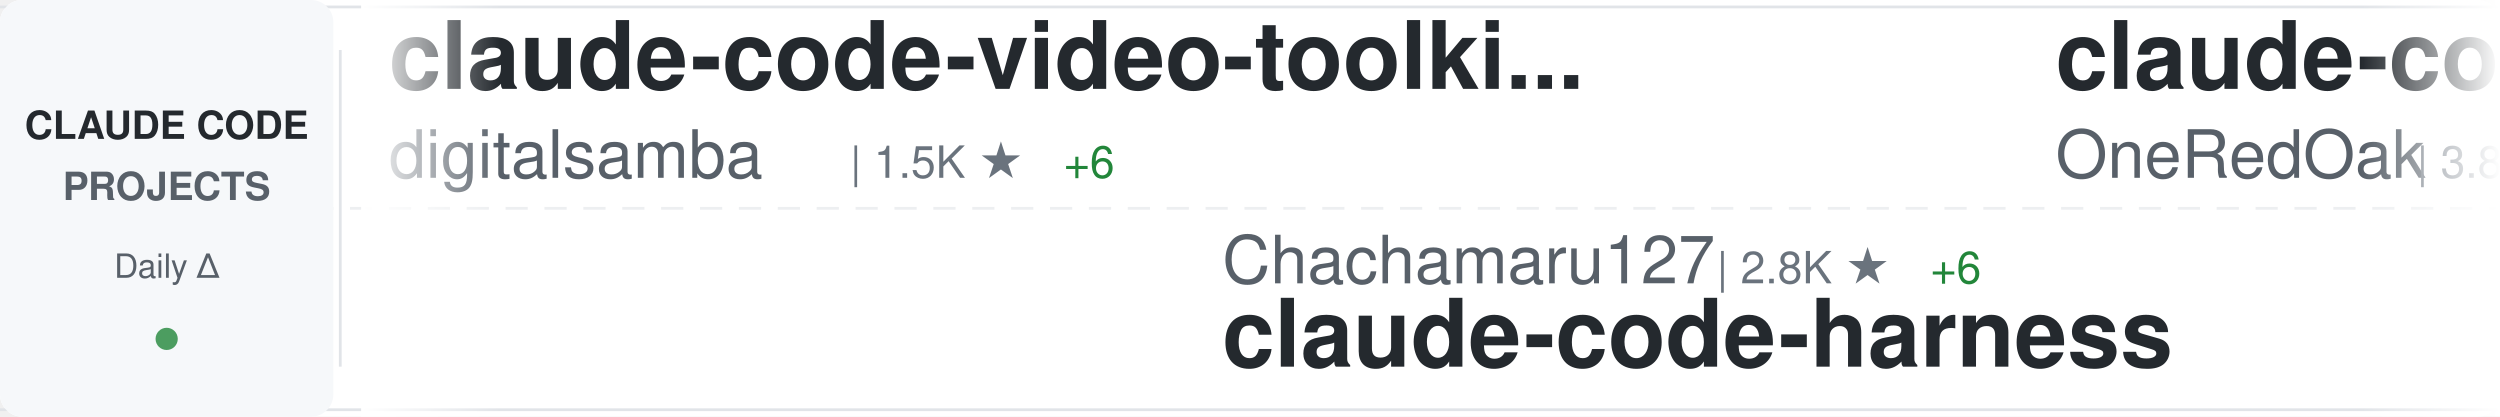
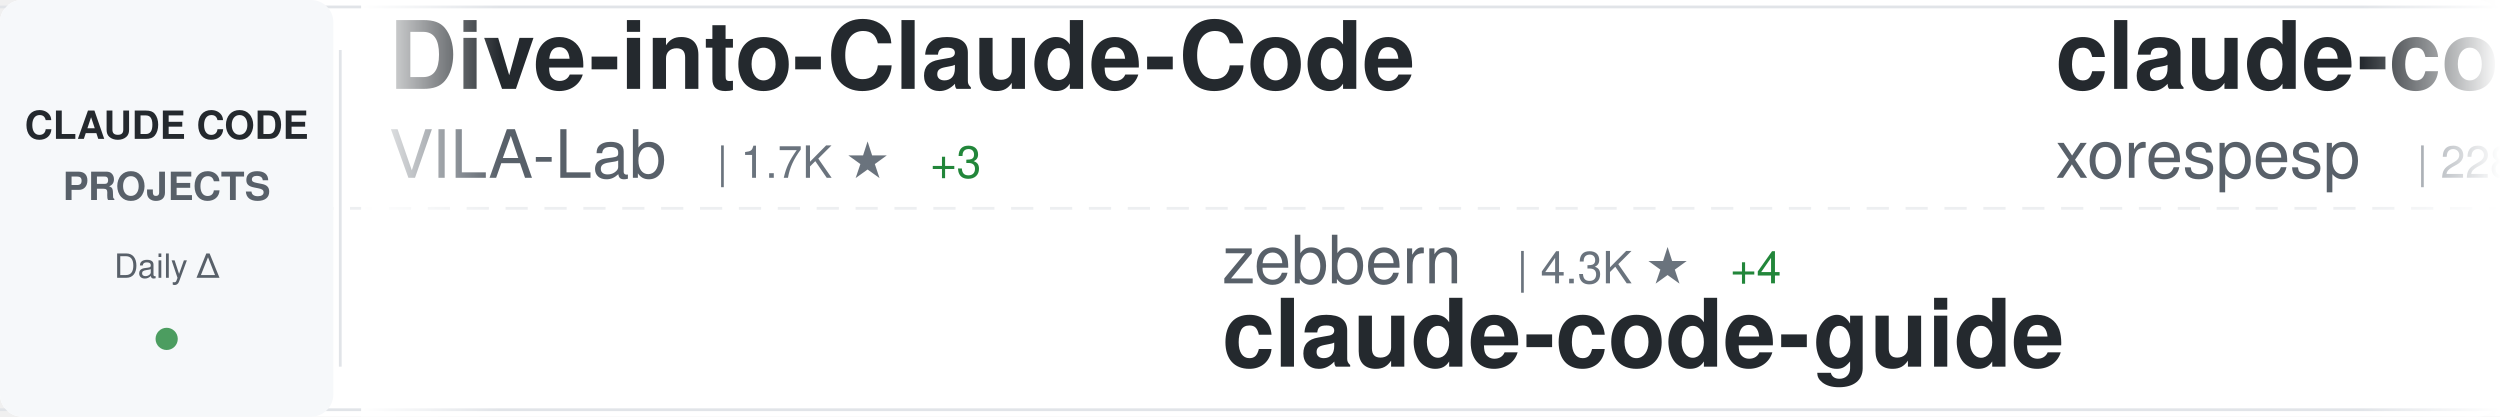
<svg xmlns="http://www.w3.org/2000/svg" width="900" height="150">
  <defs>
    <linearGradient id="awesomeLeftFade" x1="0%" y1="0%" x2="100%" y2="0%">
      <stop offset="0%" style="stop-color:#ffffff;stop-opacity:1" />
      <stop offset="100%" style="stop-color:#ffffff;stop-opacity:0" />
    </linearGradient>
    <linearGradient id="awesomeRightFade" x1="0%" y1="0%" x2="100%" y2="0%">
      <stop offset="0%" style="stop-color:#ffffff;stop-opacity:0" />
      <stop offset="100%" style="stop-color:#ffffff;stop-opacity:1" />
    </linearGradient>
  </defs>
  <rect width="900" height="150" fill="#ffffff" rx="8" />
  <rect x="0" y="2" width="900" height="1" fill="#e1e4e8" />
  <rect x="0" y="147" width="900" height="1" fill="#e1e4e8" />
  <line x1="0" y1="75" x2="900" y2="75" stroke="#e1e4e8" stroke-width="1" stroke-dasharray="8 6" opacity="0.6" />
  <rect x="0" y="0" width="120" height="150" fill="#f6f8fa" rx="8" />
  <text x="60" y="50" font-family="-apple-system, BlinkMacSystemFont, 'Segoe UI', Helvetica, Arial, sans-serif" font-size="14" font-weight="600" fill="#24292e" text-anchor="middle">CLAUDE CODE</text>
  <text x="60" y="72" font-family="-apple-system, BlinkMacSystemFont, 'Segoe UI', Helvetica, Arial, sans-serif" font-size="14" font-weight="600" fill="#586069" text-anchor="middle">PROJECTS</text>
  <text x="60" y="100" font-family="-apple-system, BlinkMacSystemFont, 'Segoe UI', Helvetica, Arial, sans-serif" font-size="12" font-weight="500" fill="#586069" text-anchor="middle">Daily Δ</text>
  <circle cx="60" cy="122" r="4" fill="#22863a" opacity="0.8" />
  <rect x="122" y="18" width="1" height="114" fill="#e1e4e8" />
  <clipPath id="awesomeTickerClip">
    <rect x="130" y="0" width="770" height="150" />
  </clipPath>
  <g clip-path="url(#awesomeTickerClip)">
    <g id="awesomeTickerItems">
      <animateTransform attributeName="transform" attributeType="XML" type="translate" from="0 0" to="-3000 0" dur="54s" repeatCount="indefinite" />
      <g transform="translate(0, 0)">
-         <text x="140" y="32" font-family="-apple-system, BlinkMacSystemFont, 'Segoe UI', Helvetica, Arial, sans-serif" font-size="34" font-weight="600" fill="#24292e">claude-code-video-toolki...</text>
-         <text x="140" y="64" font-family="-apple-system, BlinkMacSystemFont, 'Segoe UI', Helvetica, Arial, sans-serif" font-size="24" font-weight="400" fill="#586069">digitalsamba</text>
-         <text x="306" y="64" font-family="-apple-system, BlinkMacSystemFont, 'Segoe UI', Helvetica, Arial, sans-serif" font-size="16" font-weight="500" fill="#6a737d">| 1.5K ★</text>
-         <text x="383" y="64" font-family="-apple-system, BlinkMacSystemFont, 'Segoe UI', Helvetica, Arial, sans-serif" font-size="16" font-weight="500" fill="#22863a"> +6</text>
+         <text x="140" y="32" font-family="-apple-system, BlinkMacSystemFont, 'Segoe UI', Helvetica, Arial, sans-serif" font-size="34" font-weight="600" fill="#24292e">Dive-into-Claude-Code</text>
+         <text x="140" y="64" font-family="-apple-system, BlinkMacSystemFont, 'Segoe UI', Helvetica, Arial, sans-serif" font-size="24" font-weight="400" fill="#586069">VILA-Lab</text>
+         <text x="258" y="64" font-family="-apple-system, BlinkMacSystemFont, 'Segoe UI', Helvetica, Arial, sans-serif" font-size="16" font-weight="500" fill="#6a737d">| 1.7K ★</text>
+         <text x="335" y="64" font-family="-apple-system, BlinkMacSystemFont, 'Segoe UI', Helvetica, Arial, sans-serif" font-size="16" font-weight="500" fill="#22863a"> +3</text>
      </g>
      <g transform="translate(300, 0)">
-         <text x="140" y="102" font-family="-apple-system, BlinkMacSystemFont, 'Segoe UI', Helvetica, Arial, sans-serif" font-size="24" font-weight="400" fill="#586069">Chachamaru127</text>
-         <text x="318" y="102" font-family="-apple-system, BlinkMacSystemFont, 'Segoe UI', Helvetica, Arial, sans-serif" font-size="16" font-weight="500" fill="#6a737d">| 2.8K ★</text>
-         <text x="395" y="102" font-family="-apple-system, BlinkMacSystemFont, 'Segoe UI', Helvetica, Arial, sans-serif" font-size="16" font-weight="500" fill="#22863a"> +6</text>
-         <text x="140" y="132" font-family="-apple-system, BlinkMacSystemFont, 'Segoe UI', Helvetica, Arial, sans-serif" font-size="34" font-weight="600" fill="#24292e">claude-code-harness</text>
+         <text x="140" y="102" font-family="-apple-system, BlinkMacSystemFont, 'Segoe UI', Helvetica, Arial, sans-serif" font-size="24" font-weight="400" fill="#586069">zebbern</text>
+         <text x="246" y="102" font-family="-apple-system, BlinkMacSystemFont, 'Segoe UI', Helvetica, Arial, sans-serif" font-size="16" font-weight="500" fill="#6a737d">| 4.3K ★</text>
+         <text x="323" y="102" font-family="-apple-system, BlinkMacSystemFont, 'Segoe UI', Helvetica, Arial, sans-serif" font-size="16" font-weight="500" fill="#22863a"> +4</text>
+         <text x="140" y="132" font-family="-apple-system, BlinkMacSystemFont, 'Segoe UI', Helvetica, Arial, sans-serif" font-size="34" font-weight="600" fill="#24292e">claude-code-guide</text>
      </g>
      <g transform="translate(600, 0)">
+         <text x="140" y="32" font-family="-apple-system, BlinkMacSystemFont, 'Segoe UI', Helvetica, Arial, sans-serif" font-size="34" font-weight="600" fill="#24292e">claude-code</text>
+         <text x="140" y="64" font-family="-apple-system, BlinkMacSystemFont, 'Segoe UI', Helvetica, Arial, sans-serif" font-size="24" font-weight="400" fill="#586069">xorespesp</text>
+         <text x="270" y="64" font-family="-apple-system, BlinkMacSystemFont, 'Segoe UI', Helvetica, Arial, sans-serif" font-size="16" font-weight="500" fill="#6a737d">| 228 ★</text>
+       </g>
+       <g transform="translate(900, 0)">
+         <text x="140" y="102" font-family="-apple-system, BlinkMacSystemFont, 'Segoe UI', Helvetica, Arial, sans-serif" font-size="24" font-weight="400" fill="#586069">T-Lab-CUHKSZ</text>
+         <text x="306" y="102" font-family="-apple-system, BlinkMacSystemFont, 'Segoe UI', Helvetica, Arial, sans-serif" font-size="16" font-weight="500" fill="#6a737d">| 320 ★</text>
+         <text x="374" y="102" font-family="-apple-system, BlinkMacSystemFont, 'Segoe UI', Helvetica, Arial, sans-serif" font-size="16" font-weight="500" fill="#22863a"> +1</text>
+         <text x="140" y="132" font-family="-apple-system, BlinkMacSystemFont, 'Segoe UI', Helvetica, Arial, sans-serif" font-size="34" font-weight="600" fill="#24292e">claude-code</text>
+       </g>
+       <g transform="translate(1200, 0)">
        <text x="140" y="32" font-family="-apple-system, BlinkMacSystemFont, 'Segoe UI', Helvetica, Arial, sans-serif" font-size="34" font-weight="600" fill="#24292e">claude-code-workflows</text>
        <text x="140" y="64" font-family="-apple-system, BlinkMacSystemFont, 'Segoe UI', Helvetica, Arial, sans-serif" font-size="24" font-weight="400" fill="#586069">OneRedOak</text>
        <text x="270" y="64" font-family="-apple-system, BlinkMacSystemFont, 'Segoe UI', Helvetica, Arial, sans-serif" font-size="16" font-weight="500" fill="#6a737d">| 3.8K ★</text>
      </g>
-       <g transform="translate(900, 0)">
-         <text x="140" y="102" font-family="-apple-system, BlinkMacSystemFont, 'Segoe UI', Helvetica, Arial, sans-serif" font-size="24" font-weight="400" fill="#586069">RishabhK103</text>
-         <text x="294" y="102" font-family="-apple-system, BlinkMacSystemFont, 'Segoe UI', Helvetica, Arial, sans-serif" font-size="16" font-weight="500" fill="#6a737d">| 90 ★</text>
-         <text x="140" y="132" font-family="-apple-system, BlinkMacSystemFont, 'Segoe UI', Helvetica, Arial, sans-serif" font-size="34" font-weight="600" fill="#24292e">claude-code</text>
-       </g>
-       <g transform="translate(1200, 0)">
-         <text x="140" y="32" font-family="-apple-system, BlinkMacSystemFont, 'Segoe UI', Helvetica, Arial, sans-serif" font-size="34" font-weight="600" fill="#24292e">sc-claude-code-files</text>
-         <text x="140" y="64" font-family="-apple-system, BlinkMacSystemFont, 'Segoe UI', Helvetica, Arial, sans-serif" font-size="24" font-weight="400" fill="#586069">https-deeplearning-ai</text>
-         <text x="414" y="64" font-family="-apple-system, BlinkMacSystemFont, 'Segoe UI', Helvetica, Arial, sans-serif" font-size="16" font-weight="500" fill="#6a737d">| 532 ★</text>
-         <text x="482" y="64" font-family="-apple-system, BlinkMacSystemFont, 'Segoe UI', Helvetica, Arial, sans-serif" font-size="16" font-weight="500" fill="#22863a"> +1</text>
-       </g>
      <g transform="translate(1500, 0)">
-         <text x="140" y="102" font-family="-apple-system, BlinkMacSystemFont, 'Segoe UI', Helvetica, Arial, sans-serif" font-size="24" font-weight="400" fill="#586069">zstmfhy</text>
-         <text x="246" y="102" font-family="-apple-system, BlinkMacSystemFont, 'Segoe UI', Helvetica, Arial, sans-serif" font-size="16" font-weight="500" fill="#6a737d">| 190 ★</text>
-         <text x="140" y="132" font-family="-apple-system, BlinkMacSystemFont, 'Segoe UI', Helvetica, Arial, sans-serif" font-size="34" font-weight="600" fill="#24292e">Claude-code</text>
+         <text x="140" y="102" font-family="-apple-system, BlinkMacSystemFont, 'Segoe UI', Helvetica, Arial, sans-serif" font-size="24" font-weight="400" fill="#586069">jqueryscript</text>
+         <text x="306" y="102" font-family="-apple-system, BlinkMacSystemFont, 'Segoe UI', Helvetica, Arial, sans-serif" font-size="16" font-weight="500" fill="#6a737d">| 432 ★</text>
+         <text x="374" y="102" font-family="-apple-system, BlinkMacSystemFont, 'Segoe UI', Helvetica, Arial, sans-serif" font-size="16" font-weight="500" fill="#22863a"> +4</text>
+         <text x="140" y="132" font-family="-apple-system, BlinkMacSystemFont, 'Segoe UI', Helvetica, Arial, sans-serif" font-size="34" font-weight="600" fill="#24292e">awesome-claude-code</text>
      </g>
      <g transform="translate(1800, 0)">
-         <text x="140" y="32" font-family="-apple-system, BlinkMacSystemFont, 'Segoe UI', Helvetica, Arial, sans-serif" font-size="34" font-weight="600" fill="#24292e">claude-code-hub</text>
-         <text x="140" y="64" font-family="-apple-system, BlinkMacSystemFont, 'Segoe UI', Helvetica, Arial, sans-serif" font-size="24" font-weight="400" fill="#586069">ding113</text>
-         <text x="246" y="64" font-family="-apple-system, BlinkMacSystemFont, 'Segoe UI', Helvetica, Arial, sans-serif" font-size="16" font-weight="500" fill="#6a737d">| 3.1K ★</text>
-         <text x="323" y="64" font-family="-apple-system, BlinkMacSystemFont, 'Segoe UI', Helvetica, Arial, sans-serif" font-size="16" font-weight="500" fill="#22863a"> +3</text>
+         <text x="140" y="32" font-family="-apple-system, BlinkMacSystemFont, 'Segoe UI', Helvetica, Arial, sans-serif" font-size="34" font-weight="600" fill="#24292e">my-claude-code-setup</text>
+         <text x="140" y="64" font-family="-apple-system, BlinkMacSystemFont, 'Segoe UI', Helvetica, Arial, sans-serif" font-size="24" font-weight="400" fill="#586069">centminmod</text>
+         <text x="282" y="64" font-family="-apple-system, BlinkMacSystemFont, 'Segoe UI', Helvetica, Arial, sans-serif" font-size="16" font-weight="500" fill="#6a737d">| 2.4K ★</text>
+         <text x="359" y="64" font-family="-apple-system, BlinkMacSystemFont, 'Segoe UI', Helvetica, Arial, sans-serif" font-size="16" font-weight="500" fill="#22863a"> +1</text>
      </g>
      <g transform="translate(2100, 0)">
-         <text x="140" y="102" font-family="-apple-system, BlinkMacSystemFont, 'Segoe UI', Helvetica, Arial, sans-serif" font-size="24" font-weight="400" fill="#586069">liuup</text>
-         <text x="222" y="102" font-family="-apple-system, BlinkMacSystemFont, 'Segoe UI', Helvetica, Arial, sans-serif" font-size="16" font-weight="500" fill="#6a737d">| 3.2K ★</text>
-         <text x="299" y="102" font-family="-apple-system, BlinkMacSystemFont, 'Segoe UI', Helvetica, Arial, sans-serif" font-size="16" font-weight="500" fill="#22863a"> +5</text>
-         <text x="140" y="132" font-family="-apple-system, BlinkMacSystemFont, 'Segoe UI', Helvetica, Arial, sans-serif" font-size="34" font-weight="600" fill="#24292e">claude-code-analysis</text>
+         <text x="140" y="102" font-family="-apple-system, BlinkMacSystemFont, 'Segoe UI', Helvetica, Arial, sans-serif" font-size="24" font-weight="400" fill="#586069">Pimzino</text>
+         <text x="246" y="102" font-family="-apple-system, BlinkMacSystemFont, 'Segoe UI', Helvetica, Arial, sans-serif" font-size="16" font-weight="500" fill="#6a737d">| 3.8K ★</text>
+         <text x="323" y="102" font-family="-apple-system, BlinkMacSystemFont, 'Segoe UI', Helvetica, Arial, sans-serif" font-size="16" font-weight="500" fill="#22863a"> +1</text>
+         <text x="140" y="132" font-family="-apple-system, BlinkMacSystemFont, 'Segoe UI', Helvetica, Arial, sans-serif" font-size="34" font-weight="600" fill="#24292e">claude-code-spec-workflo...</text>
      </g>
      <g transform="translate(2400, 0)">
-         <text x="140" y="32" font-family="-apple-system, BlinkMacSystemFont, 'Segoe UI', Helvetica, Arial, sans-serif" font-size="34" font-weight="600" fill="#24292e">claude-code-webui</text>
-         <text x="140" y="64" font-family="-apple-system, BlinkMacSystemFont, 'Segoe UI', Helvetica, Arial, sans-serif" font-size="24" font-weight="400" fill="#586069">sugyan</text>
-         <text x="234" y="64" font-family="-apple-system, BlinkMacSystemFont, 'Segoe UI', Helvetica, Arial, sans-serif" font-size="16" font-weight="500" fill="#6a737d">| 1.1K ★</text>
+         <text x="140" y="32" font-family="-apple-system, BlinkMacSystemFont, 'Segoe UI', Helvetica, Arial, sans-serif" font-size="34" font-weight="600" fill="#24292e">claude-code</text>
+         <text x="140" y="64" font-family="-apple-system, BlinkMacSystemFont, 'Segoe UI', Helvetica, Arial, sans-serif" font-size="24" font-weight="400" fill="#586069">alex000kim</text>
+         <text x="282" y="64" font-family="-apple-system, BlinkMacSystemFont, 'Segoe UI', Helvetica, Arial, sans-serif" font-size="16" font-weight="500" fill="#6a737d">| 228 ★</text>
      </g>
      <g transform="translate(2700, 0)">
-         <text x="140" y="102" font-family="-apple-system, BlinkMacSystemFont, 'Segoe UI', Helvetica, Arial, sans-serif" font-size="24" font-weight="400" fill="#586069">repowise-dev</text>
-         <text x="306" y="102" font-family="-apple-system, BlinkMacSystemFont, 'Segoe UI', Helvetica, Arial, sans-serif" font-size="16" font-weight="500" fill="#6a737d">| 1.1K ★</text>
-         <text x="383" y="102" font-family="-apple-system, BlinkMacSystemFont, 'Segoe UI', Helvetica, Arial, sans-serif" font-size="16" font-weight="500" fill="#22863a"> +5</text>
-         <text x="140" y="132" font-family="-apple-system, BlinkMacSystemFont, 'Segoe UI', Helvetica, Arial, sans-serif" font-size="34" font-weight="600" fill="#24292e">claude-code-prompts</text>
+         <text x="140" y="102" font-family="-apple-system, BlinkMacSystemFont, 'Segoe UI', Helvetica, Arial, sans-serif" font-size="24" font-weight="400" fill="#586069">frankbria</text>
+         <text x="270" y="102" font-family="-apple-system, BlinkMacSystemFont, 'Segoe UI', Helvetica, Arial, sans-serif" font-size="16" font-weight="500" fill="#6a737d">| 9.4K ★</text>
+         <text x="347" y="102" font-family="-apple-system, BlinkMacSystemFont, 'Segoe UI', Helvetica, Arial, sans-serif" font-size="16" font-weight="500" fill="#22863a"> +9</text>
+         <text x="140" y="132" font-family="-apple-system, BlinkMacSystemFont, 'Segoe UI', Helvetica, Arial, sans-serif" font-size="34" font-weight="600" fill="#24292e">ralph-claude-code</text>
      </g>
      <g transform="translate(3000, 0)">
-         <text x="140" y="32" font-family="-apple-system, BlinkMacSystemFont, 'Segoe UI', Helvetica, Arial, sans-serif" font-size="34" font-weight="600" fill="#24292e">claude-code-video-toolki...</text>
-         <text x="140" y="64" font-family="-apple-system, BlinkMacSystemFont, 'Segoe UI', Helvetica, Arial, sans-serif" font-size="24" font-weight="400" fill="#586069">digitalsamba</text>
-         <text x="306" y="64" font-family="-apple-system, BlinkMacSystemFont, 'Segoe UI', Helvetica, Arial, sans-serif" font-size="16" font-weight="500" fill="#6a737d">| 1.5K ★</text>
-         <text x="383" y="64" font-family="-apple-system, BlinkMacSystemFont, 'Segoe UI', Helvetica, Arial, sans-serif" font-size="16" font-weight="500" fill="#22863a"> +6</text>
+         <text x="140" y="32" font-family="-apple-system, BlinkMacSystemFont, 'Segoe UI', Helvetica, Arial, sans-serif" font-size="34" font-weight="600" fill="#24292e">Dive-into-Claude-Code</text>
+         <text x="140" y="64" font-family="-apple-system, BlinkMacSystemFont, 'Segoe UI', Helvetica, Arial, sans-serif" font-size="24" font-weight="400" fill="#586069">VILA-Lab</text>
+         <text x="258" y="64" font-family="-apple-system, BlinkMacSystemFont, 'Segoe UI', Helvetica, Arial, sans-serif" font-size="16" font-weight="500" fill="#6a737d">| 1.7K ★</text>
+         <text x="335" y="64" font-family="-apple-system, BlinkMacSystemFont, 'Segoe UI', Helvetica, Arial, sans-serif" font-size="16" font-weight="500" fill="#22863a"> +3</text>
      </g>
      <g transform="translate(3300, 0)">
-         <text x="140" y="102" font-family="-apple-system, BlinkMacSystemFont, 'Segoe UI', Helvetica, Arial, sans-serif" font-size="24" font-weight="400" fill="#586069">Chachamaru127</text>
-         <text x="318" y="102" font-family="-apple-system, BlinkMacSystemFont, 'Segoe UI', Helvetica, Arial, sans-serif" font-size="16" font-weight="500" fill="#6a737d">| 2.8K ★</text>
-         <text x="395" y="102" font-family="-apple-system, BlinkMacSystemFont, 'Segoe UI', Helvetica, Arial, sans-serif" font-size="16" font-weight="500" fill="#22863a"> +6</text>
-         <text x="140" y="132" font-family="-apple-system, BlinkMacSystemFont, 'Segoe UI', Helvetica, Arial, sans-serif" font-size="34" font-weight="600" fill="#24292e">claude-code-harness</text>
+         <text x="140" y="102" font-family="-apple-system, BlinkMacSystemFont, 'Segoe UI', Helvetica, Arial, sans-serif" font-size="24" font-weight="400" fill="#586069">zebbern</text>
+         <text x="246" y="102" font-family="-apple-system, BlinkMacSystemFont, 'Segoe UI', Helvetica, Arial, sans-serif" font-size="16" font-weight="500" fill="#6a737d">| 4.3K ★</text>
+         <text x="323" y="102" font-family="-apple-system, BlinkMacSystemFont, 'Segoe UI', Helvetica, Arial, sans-serif" font-size="16" font-weight="500" fill="#22863a"> +4</text>
+         <text x="140" y="132" font-family="-apple-system, BlinkMacSystemFont, 'Segoe UI', Helvetica, Arial, sans-serif" font-size="34" font-weight="600" fill="#24292e">claude-code-guide</text>
      </g>
      <g transform="translate(3600, 0)">
-         <text x="140" y="32" font-family="-apple-system, BlinkMacSystemFont, 'Segoe UI', Helvetica, Arial, sans-serif" font-size="34" font-weight="600" fill="#24292e">claude-code-workflows</text>
-         <text x="140" y="64" font-family="-apple-system, BlinkMacSystemFont, 'Segoe UI', Helvetica, Arial, sans-serif" font-size="24" font-weight="400" fill="#586069">OneRedOak</text>
-         <text x="270" y="64" font-family="-apple-system, BlinkMacSystemFont, 'Segoe UI', Helvetica, Arial, sans-serif" font-size="16" font-weight="500" fill="#6a737d">| 3.8K ★</text>
+         <text x="140" y="32" font-family="-apple-system, BlinkMacSystemFont, 'Segoe UI', Helvetica, Arial, sans-serif" font-size="34" font-weight="600" fill="#24292e">claude-code</text>
+         <text x="140" y="64" font-family="-apple-system, BlinkMacSystemFont, 'Segoe UI', Helvetica, Arial, sans-serif" font-size="24" font-weight="400" fill="#586069">xorespesp</text>
+         <text x="270" y="64" font-family="-apple-system, BlinkMacSystemFont, 'Segoe UI', Helvetica, Arial, sans-serif" font-size="16" font-weight="500" fill="#6a737d">| 228 ★</text>
      </g>
      <g transform="translate(3900, 0)">
-         <text x="140" y="102" font-family="-apple-system, BlinkMacSystemFont, 'Segoe UI', Helvetica, Arial, sans-serif" font-size="24" font-weight="400" fill="#586069">RishabhK103</text>
-         <text x="294" y="102" font-family="-apple-system, BlinkMacSystemFont, 'Segoe UI', Helvetica, Arial, sans-serif" font-size="16" font-weight="500" fill="#6a737d">| 90 ★</text>
+         <text x="140" y="102" font-family="-apple-system, BlinkMacSystemFont, 'Segoe UI', Helvetica, Arial, sans-serif" font-size="24" font-weight="400" fill="#586069">T-Lab-CUHKSZ</text>
+         <text x="306" y="102" font-family="-apple-system, BlinkMacSystemFont, 'Segoe UI', Helvetica, Arial, sans-serif" font-size="16" font-weight="500" fill="#6a737d">| 320 ★</text>
+         <text x="374" y="102" font-family="-apple-system, BlinkMacSystemFont, 'Segoe UI', Helvetica, Arial, sans-serif" font-size="16" font-weight="500" fill="#22863a"> +1</text>
        <text x="140" y="132" font-family="-apple-system, BlinkMacSystemFont, 'Segoe UI', Helvetica, Arial, sans-serif" font-size="34" font-weight="600" fill="#24292e">claude-code</text>
      </g>
    </g>
  </g>
  <rect x="130" y="0" width="50" height="150" fill="url(#awesomeLeftFade)" />
  <rect x="850" y="0" width="50" height="150" fill="url(#awesomeRightFade)" />
</svg>
